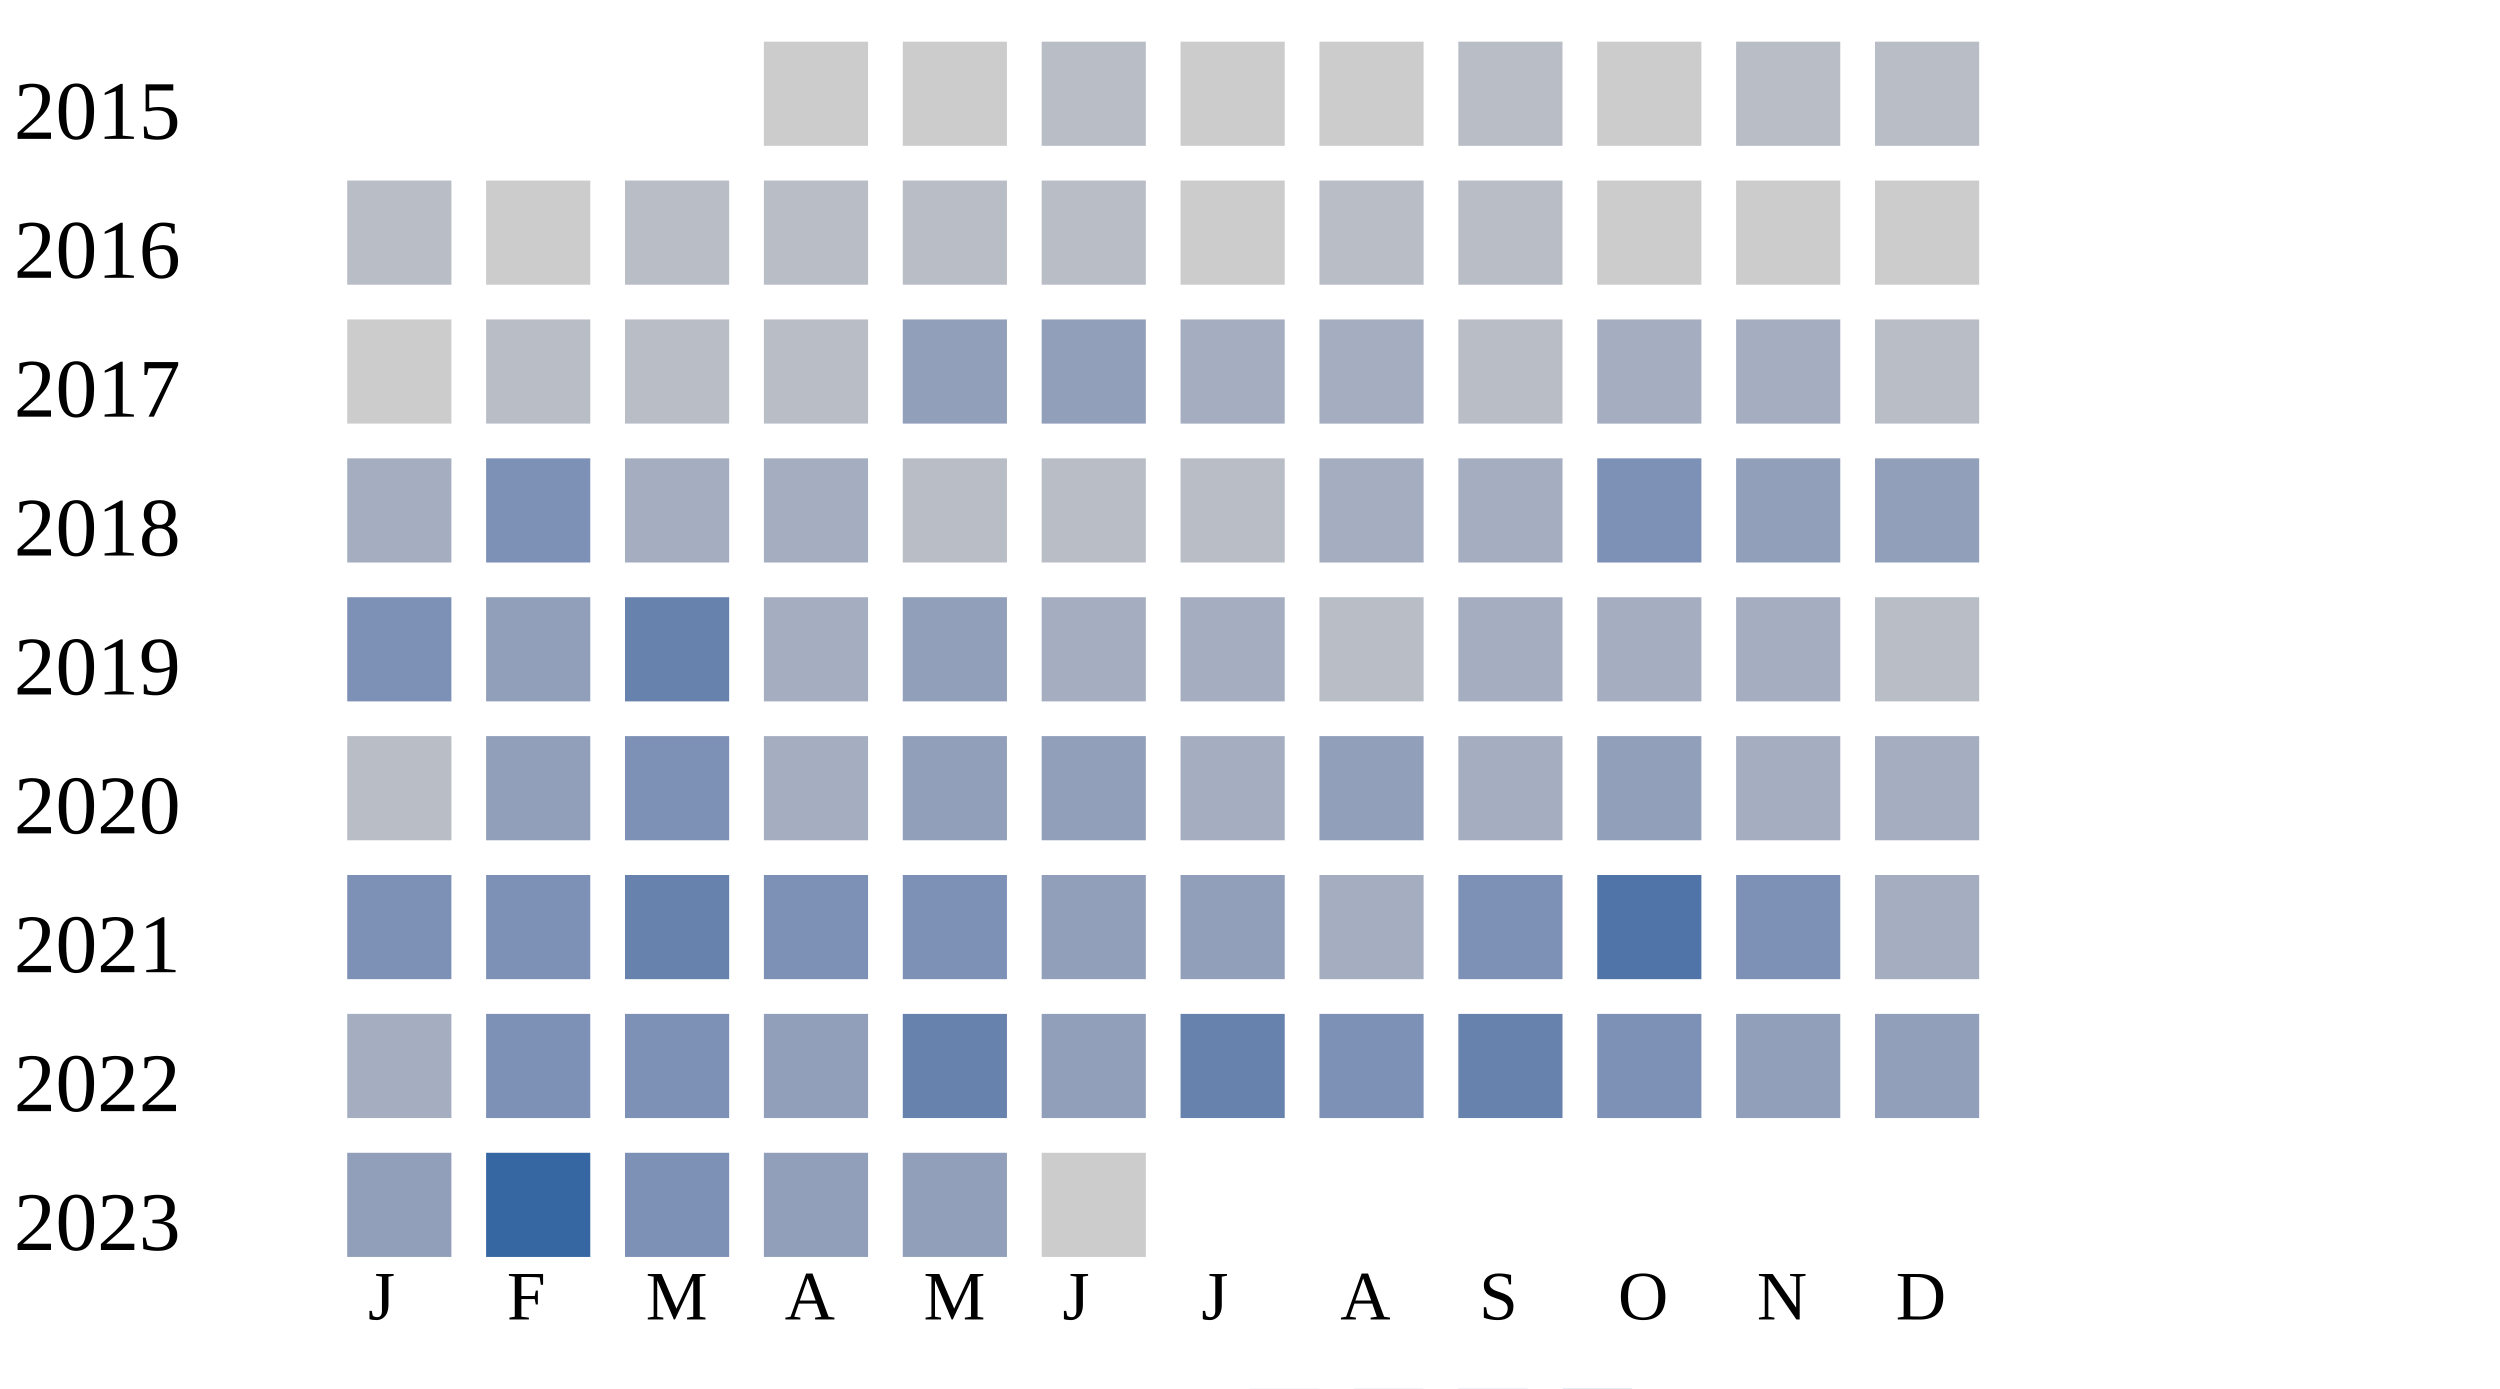
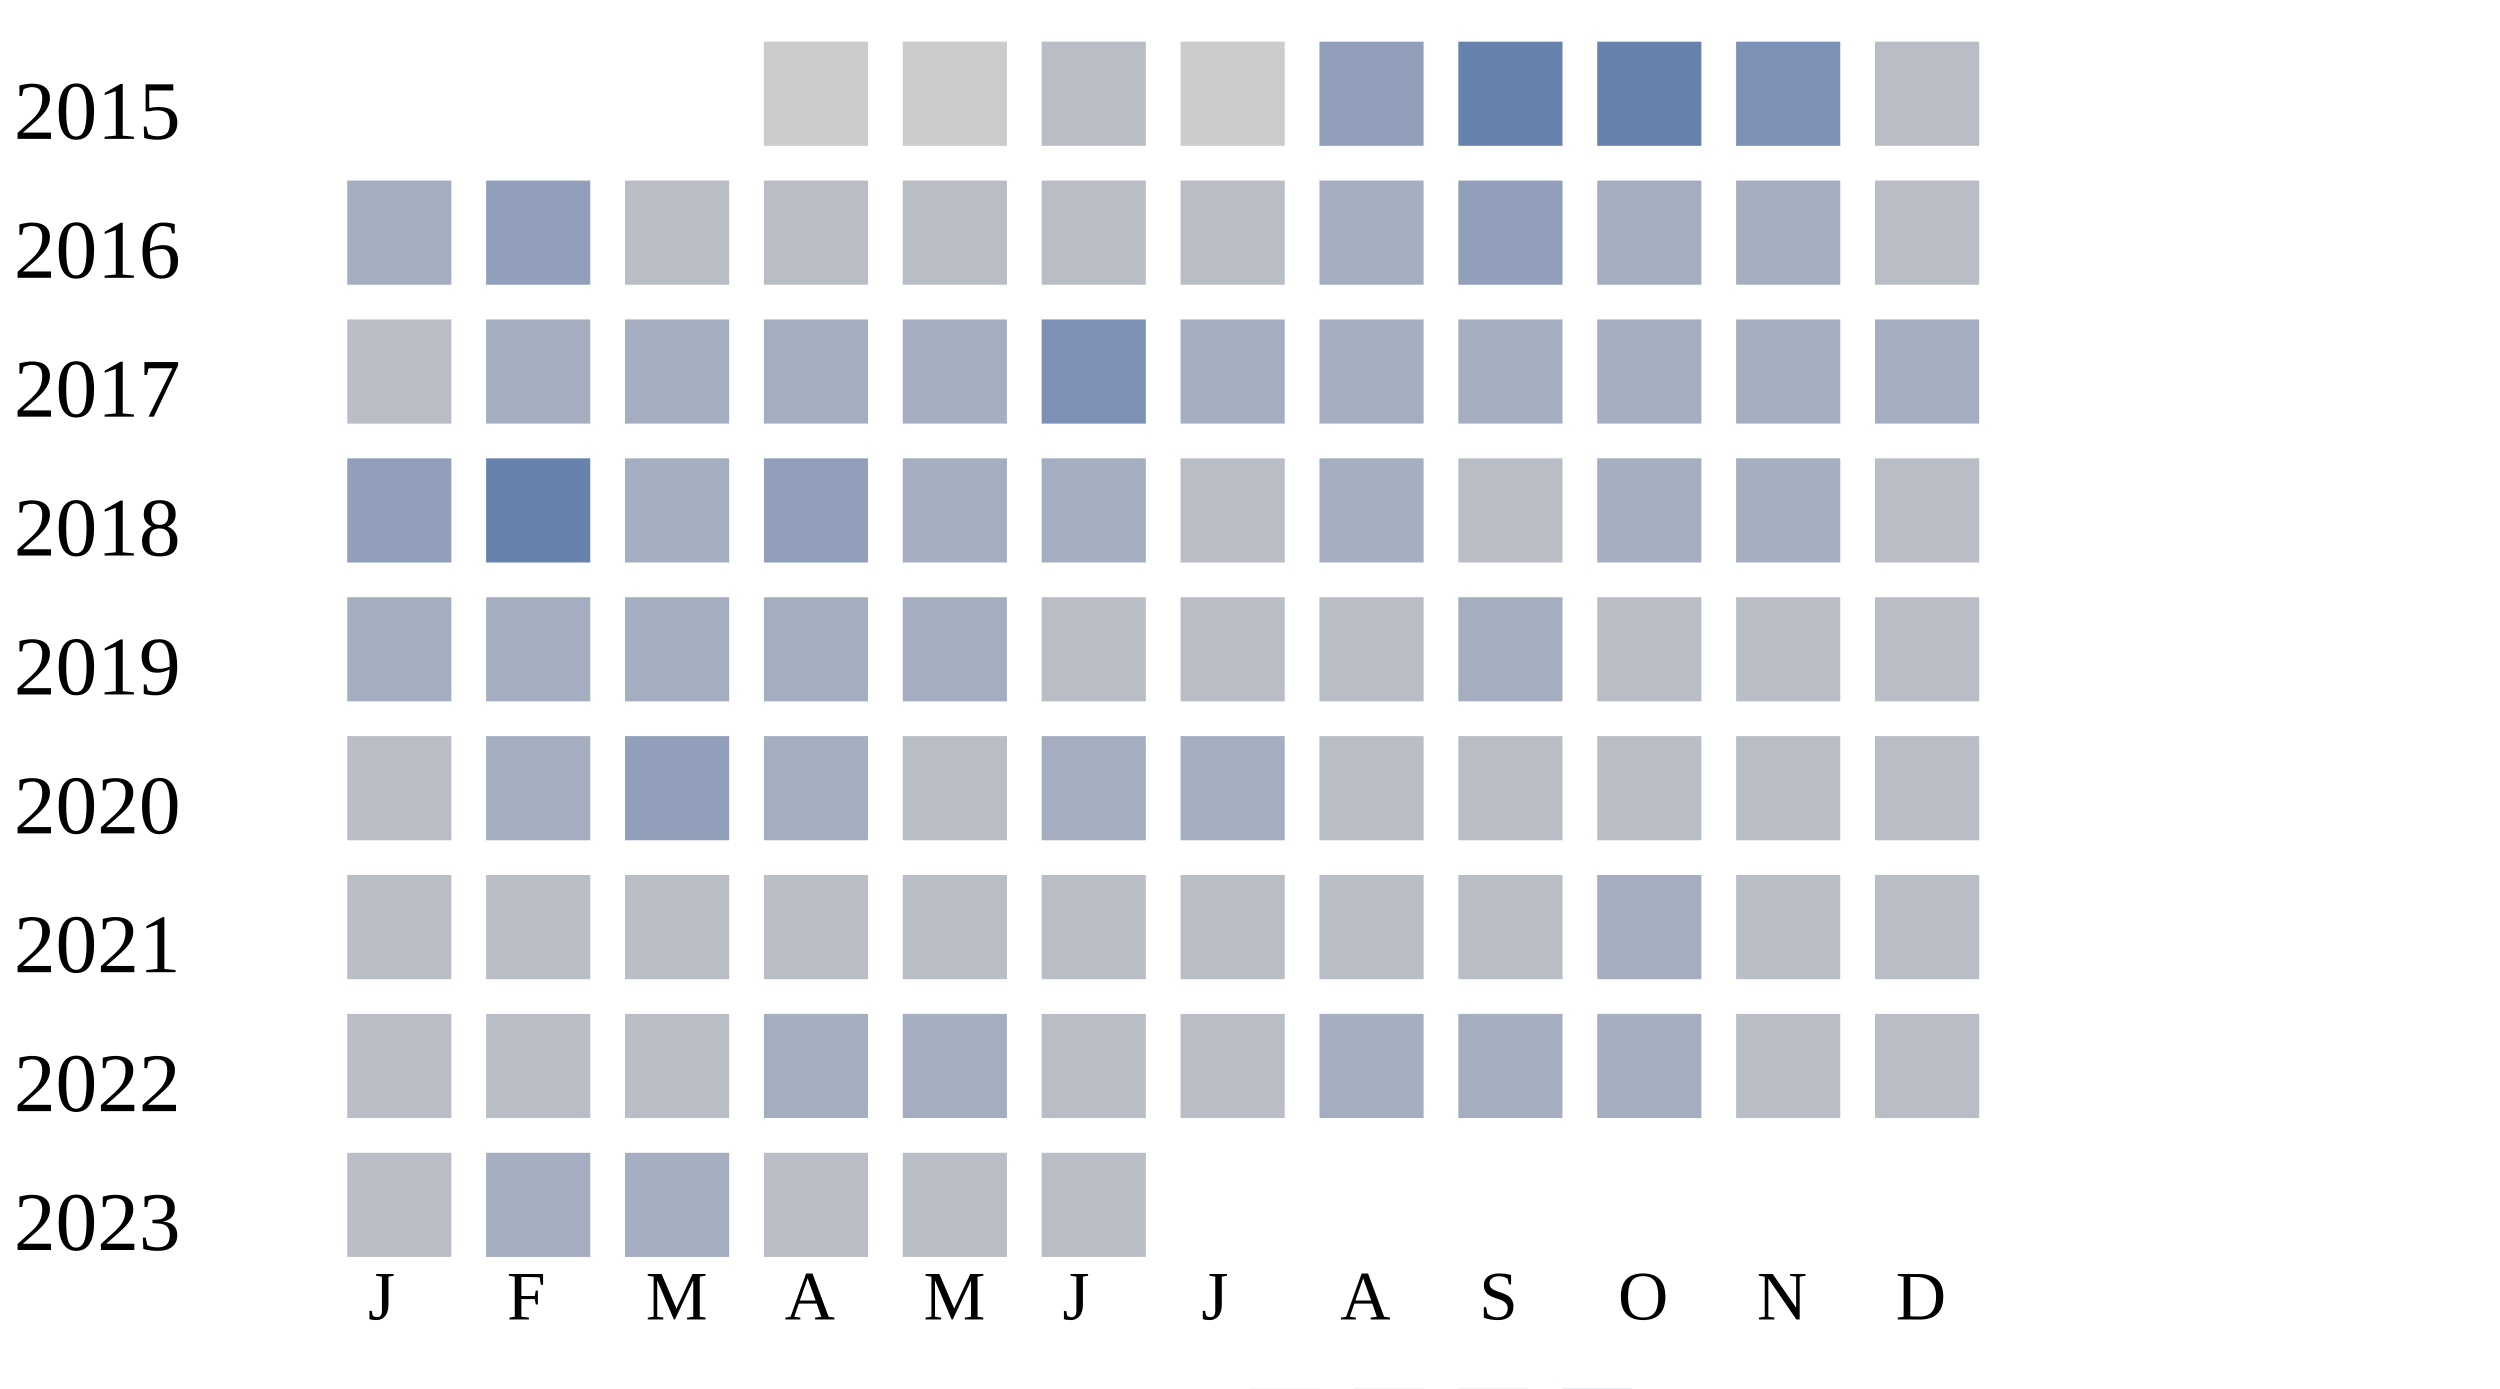
<svg xmlns="http://www.w3.org/2000/svg" width="360" height="200">
  <g transform="translate(0 0)">
    <text x="2" y="20">2015</text>
    <rect x="110" y="6" width="15" height="15" fill="#cccccc" />
    <rect x="130" y="6" width="15" height="15" fill="#cccccc" />
    <rect x="150" y="6" width="15" height="15" fill="#b9bdc6" />
    <rect x="170" y="6" width="15" height="15" fill="#cccccc" />
-     <rect x="190" y="6" width="15" height="15" fill="#cccccc" />
-     <rect x="210" y="6" width="15" height="15" fill="#b9bdc6" />
-     <rect x="230" y="6" width="15" height="15" fill="#cccccc" />
-     <rect x="250" y="6" width="15" height="15" fill="#b9bdc6" />
+     <rect x="190" y="6" width="15" height="15" fill="#919fba" />
+     <rect x="210" y="6" width="15" height="15" fill="#6882ae" />
+     <rect x="230" y="6" width="15" height="15" fill="#6882ae" />
+     <rect x="250" y="6" width="15" height="15" fill="#7d90b5" />
    <rect x="270" y="6" width="15" height="15" fill="#b9bdc6" />
  </g>
  <g transform="translate(0 20)">
    <text x="2" y="20">2016</text>
-     <rect x="50" y="6" width="15" height="15" fill="#b9bdc6" />
-     <rect x="70" y="6" width="15" height="15" fill="#cccccc" />
+     <rect x="50" y="6" width="15" height="15" fill="#a5aec0" />
+     <rect x="70" y="6" width="15" height="15" fill="#919fba" />
    <rect x="90" y="6" width="15" height="15" fill="#b9bdc6" />
    <rect x="110" y="6" width="15" height="15" fill="#b9bdc6" />
    <rect x="130" y="6" width="15" height="15" fill="#b9bdc6" />
    <rect x="150" y="6" width="15" height="15" fill="#b9bdc6" />
-     <rect x="170" y="6" width="15" height="15" fill="#cccccc" />
-     <rect x="190" y="6" width="15" height="15" fill="#b9bdc6" />
-     <rect x="210" y="6" width="15" height="15" fill="#b9bdc6" />
-     <rect x="230" y="6" width="15" height="15" fill="#cccccc" />
-     <rect x="250" y="6" width="15" height="15" fill="#cccccc" />
-     <rect x="270" y="6" width="15" height="15" fill="#cccccc" />
+     <rect x="170" y="6" width="15" height="15" fill="#b9bdc6" />
+     <rect x="190" y="6" width="15" height="15" fill="#a5aec0" />
+     <rect x="210" y="6" width="15" height="15" fill="#919fba" />
+     <rect x="230" y="6" width="15" height="15" fill="#a5aec0" />
+     <rect x="250" y="6" width="15" height="15" fill="#a5aec0" />
+     <rect x="270" y="6" width="15" height="15" fill="#b9bdc6" />
  </g>
  <g transform="translate(0 40)">
    <text x="2" y="20">2017</text>
-     <rect x="50" y="6" width="15" height="15" fill="#cccccc" />
-     <rect x="70" y="6" width="15" height="15" fill="#b9bdc6" />
-     <rect x="90" y="6" width="15" height="15" fill="#b9bdc6" />
-     <rect x="110" y="6" width="15" height="15" fill="#b9bdc6" />
-     <rect x="130" y="6" width="15" height="15" fill="#919fba" />
-     <rect x="150" y="6" width="15" height="15" fill="#919fba" />
+     <rect x="50" y="6" width="15" height="15" fill="#b9bdc6" />
+     <rect x="70" y="6" width="15" height="15" fill="#a5aec0" />
+     <rect x="90" y="6" width="15" height="15" fill="#a5aec0" />
+     <rect x="110" y="6" width="15" height="15" fill="#a5aec0" />
+     <rect x="130" y="6" width="15" height="15" fill="#a5aec0" />
+     <rect x="150" y="6" width="15" height="15" fill="#7d90b5" />
    <rect x="170" y="6" width="15" height="15" fill="#a5aec0" />
+     <rect x="190" y="6" width="15" height="15" fill="#a5aec0" />
+     <rect x="210" y="6" width="15" height="15" fill="#a5aec0" />
+     <rect x="230" y="6" width="15" height="15" fill="#a5aec0" />
+     <rect x="250" y="6" width="15" height="15" fill="#a5aec0" />
+     <rect x="270" y="6" width="15" height="15" fill="#a5aec0" />
+   </g>
+   <g transform="translate(0 60)">
+     <text x="2" y="20">2018</text>
+     <rect x="50" y="6" width="15" height="15" fill="#919fba" />
+     <rect x="70" y="6" width="15" height="15" fill="#6882ae" />
+     <rect x="90" y="6" width="15" height="15" fill="#a5aec0" />
+     <rect x="110" y="6" width="15" height="15" fill="#919fba" />
+     <rect x="130" y="6" width="15" height="15" fill="#a5aec0" />
+     <rect x="150" y="6" width="15" height="15" fill="#a5aec0" />
+     <rect x="170" y="6" width="15" height="15" fill="#b9bdc6" />
    <rect x="190" y="6" width="15" height="15" fill="#a5aec0" />
    <rect x="210" y="6" width="15" height="15" fill="#b9bdc6" />
    <rect x="230" y="6" width="15" height="15" fill="#a5aec0" />
    <rect x="250" y="6" width="15" height="15" fill="#a5aec0" />
    <rect x="270" y="6" width="15" height="15" fill="#b9bdc6" />
  </g>
-   <g transform="translate(0 60)">
-     <text x="2" y="20">2018</text>
+   <g transform="translate(0 80)">
+     <text x="2" y="20">2019</text>
    <rect x="50" y="6" width="15" height="15" fill="#a5aec0" />
-     <rect x="70" y="6" width="15" height="15" fill="#7d90b5" />
+     <rect x="70" y="6" width="15" height="15" fill="#a5aec0" />
    <rect x="90" y="6" width="15" height="15" fill="#a5aec0" />
    <rect x="110" y="6" width="15" height="15" fill="#a5aec0" />
-     <rect x="130" y="6" width="15" height="15" fill="#b9bdc6" />
+     <rect x="130" y="6" width="15" height="15" fill="#a5aec0" />
    <rect x="150" y="6" width="15" height="15" fill="#b9bdc6" />
    <rect x="170" y="6" width="15" height="15" fill="#b9bdc6" />
-     <rect x="190" y="6" width="15" height="15" fill="#a5aec0" />
-     <rect x="210" y="6" width="15" height="15" fill="#a5aec0" />
-     <rect x="230" y="6" width="15" height="15" fill="#7d90b5" />
-     <rect x="250" y="6" width="15" height="15" fill="#919fba" />
-     <rect x="270" y="6" width="15" height="15" fill="#919fba" />
-   </g>
-   <g transform="translate(0 80)">
-     <text x="2" y="20">2019</text>
-     <rect x="50" y="6" width="15" height="15" fill="#7d90b5" />
-     <rect x="70" y="6" width="15" height="15" fill="#919fba" />
-     <rect x="90" y="6" width="15" height="15" fill="#6882ae" />
-     <rect x="110" y="6" width="15" height="15" fill="#a5aec0" />
-     <rect x="130" y="6" width="15" height="15" fill="#919fba" />
-     <rect x="150" y="6" width="15" height="15" fill="#a5aec0" />
-     <rect x="170" y="6" width="15" height="15" fill="#a5aec0" />
    <rect x="190" y="6" width="15" height="15" fill="#b9bdc6" />
    <rect x="210" y="6" width="15" height="15" fill="#a5aec0" />
-     <rect x="230" y="6" width="15" height="15" fill="#a5aec0" />
-     <rect x="250" y="6" width="15" height="15" fill="#a5aec0" />
+     <rect x="230" y="6" width="15" height="15" fill="#b9bdc6" />
+     <rect x="250" y="6" width="15" height="15" fill="#b9bdc6" />
    <rect x="270" y="6" width="15" height="15" fill="#b9bdc6" />
  </g>
  <g transform="translate(0 100)">
    <text x="2" y="20">2020</text>
    <rect x="50" y="6" width="15" height="15" fill="#b9bdc6" />
-     <rect x="70" y="6" width="15" height="15" fill="#919fba" />
-     <rect x="90" y="6" width="15" height="15" fill="#7d90b5" />
+     <rect x="70" y="6" width="15" height="15" fill="#a5aec0" />
+     <rect x="90" y="6" width="15" height="15" fill="#919fba" />
    <rect x="110" y="6" width="15" height="15" fill="#a5aec0" />
-     <rect x="130" y="6" width="15" height="15" fill="#919fba" />
-     <rect x="150" y="6" width="15" height="15" fill="#919fba" />
+     <rect x="130" y="6" width="15" height="15" fill="#b9bdc6" />
+     <rect x="150" y="6" width="15" height="15" fill="#a5aec0" />
    <rect x="170" y="6" width="15" height="15" fill="#a5aec0" />
-     <rect x="190" y="6" width="15" height="15" fill="#919fba" />
-     <rect x="210" y="6" width="15" height="15" fill="#a5aec0" />
-     <rect x="230" y="6" width="15" height="15" fill="#919fba" />
-     <rect x="250" y="6" width="15" height="15" fill="#a5aec0" />
-     <rect x="270" y="6" width="15" height="15" fill="#a5aec0" />
+     <rect x="190" y="6" width="15" height="15" fill="#b9bdc6" />
+     <rect x="210" y="6" width="15" height="15" fill="#b9bdc6" />
+     <rect x="230" y="6" width="15" height="15" fill="#b9bdc6" />
+     <rect x="250" y="6" width="15" height="15" fill="#b9bdc6" />
+     <rect x="270" y="6" width="15" height="15" fill="#b9bdc6" />
  </g>
  <g transform="translate(0 120)">
    <text x="2" y="20">2021</text>
-     <rect x="50" y="6" width="15" height="15" fill="#7d90b5" />
-     <rect x="70" y="6" width="15" height="15" fill="#7d90b5" />
-     <rect x="90" y="6" width="15" height="15" fill="#6882ae" />
-     <rect x="110" y="6" width="15" height="15" fill="#7d90b5" />
-     <rect x="130" y="6" width="15" height="15" fill="#7d90b5" />
-     <rect x="150" y="6" width="15" height="15" fill="#919fba" />
-     <rect x="170" y="6" width="15" height="15" fill="#919fba" />
-     <rect x="190" y="6" width="15" height="15" fill="#a5aec0" />
-     <rect x="210" y="6" width="15" height="15" fill="#7d90b5" />
-     <rect x="230" y="6" width="15" height="15" fill="#5174a8" />
-     <rect x="250" y="6" width="15" height="15" fill="#7d90b5" />
-     <rect x="270" y="6" width="15" height="15" fill="#a5aec0" />
+     <rect x="50" y="6" width="15" height="15" fill="#b9bdc6" />
+     <rect x="70" y="6" width="15" height="15" fill="#b9bdc6" />
+     <rect x="90" y="6" width="15" height="15" fill="#b9bdc6" />
+     <rect x="110" y="6" width="15" height="15" fill="#b9bdc6" />
+     <rect x="130" y="6" width="15" height="15" fill="#b9bdc6" />
+     <rect x="150" y="6" width="15" height="15" fill="#b9bdc6" />
+     <rect x="170" y="6" width="15" height="15" fill="#b9bdc6" />
+     <rect x="190" y="6" width="15" height="15" fill="#b9bdc6" />
+     <rect x="210" y="6" width="15" height="15" fill="#b9bdc6" />
+     <rect x="230" y="6" width="15" height="15" fill="#a5aec0" />
+     <rect x="250" y="6" width="15" height="15" fill="#b9bdc6" />
+     <rect x="270" y="6" width="15" height="15" fill="#b9bdc6" />
  </g>
  <g transform="translate(0 140)">
    <text x="2" y="20">2022</text>
-     <rect x="50" y="6" width="15" height="15" fill="#a5aec0" />
-     <rect x="70" y="6" width="15" height="15" fill="#7d90b5" />
-     <rect x="90" y="6" width="15" height="15" fill="#7d90b5" />
-     <rect x="110" y="6" width="15" height="15" fill="#919fba" />
-     <rect x="130" y="6" width="15" height="15" fill="#6882ae" />
-     <rect x="150" y="6" width="15" height="15" fill="#919fba" />
-     <rect x="170" y="6" width="15" height="15" fill="#6882ae" />
-     <rect x="190" y="6" width="15" height="15" fill="#7d90b5" />
-     <rect x="210" y="6" width="15" height="15" fill="#6882ae" />
-     <rect x="230" y="6" width="15" height="15" fill="#7d90b5" />
-     <rect x="250" y="6" width="15" height="15" fill="#919fba" />
-     <rect x="270" y="6" width="15" height="15" fill="#919fba" />
+     <rect x="50" y="6" width="15" height="15" fill="#b9bdc6" />
+     <rect x="70" y="6" width="15" height="15" fill="#b9bdc6" />
+     <rect x="90" y="6" width="15" height="15" fill="#b9bdc6" />
+     <rect x="110" y="6" width="15" height="15" fill="#a5aec0" />
+     <rect x="130" y="6" width="15" height="15" fill="#a5aec0" />
+     <rect x="150" y="6" width="15" height="15" fill="#b9bdc6" />
+     <rect x="170" y="6" width="15" height="15" fill="#b9bdc6" />
+     <rect x="190" y="6" width="15" height="15" fill="#a5aec0" />
+     <rect x="210" y="6" width="15" height="15" fill="#a5aec0" />
+     <rect x="230" y="6" width="15" height="15" fill="#a5aec0" />
+     <rect x="250" y="6" width="15" height="15" fill="#b9bdc6" />
+     <rect x="270" y="6" width="15" height="15" fill="#b9bdc6" />
  </g>
  <g transform="translate(0 160)">
    <text x="2" y="20">2023</text>
-     <rect x="50" y="6" width="15" height="15" fill="#919fba" />
-     <rect x="70" y="6" width="15" height="15" fill="#3667a2" />
-     <rect x="90" y="6" width="15" height="15" fill="#7d90b5" />
-     <rect x="110" y="6" width="15" height="15" fill="#919fba" />
-     <rect x="130" y="6" width="15" height="15" fill="#919fba" />
-     <rect x="150" y="6" width="15" height="15" fill="#cccccc" />
+     <rect x="50" y="6" width="15" height="15" fill="#b9bdc6" />
+     <rect x="70" y="6" width="15" height="15" fill="#a5aec0" />
+     <rect x="90" y="6" width="15" height="15" fill="#a5aec0" />
+     <rect x="110" y="6" width="15" height="15" fill="#b9bdc6" />
+     <rect x="130" y="6" width="15" height="15" fill="#b9bdc6" />
+     <rect x="150" y="6" width="15" height="15" fill="#b9bdc6" />
  </g>
  <text style="font-size: 10px; text-align: center" x="53" y="190">J</text>
  <text style="font-size: 10px; text-align: center" x="73" y="190">F</text>
  <text style="font-size: 10px; text-align: center" x="93" y="190">M</text>
  <text style="font-size: 10px; text-align: center" x="113" y="190">A</text>
  <text style="font-size: 10px; text-align: center" x="133" y="190">M</text>
  <text style="font-size: 10px; text-align: center" x="153" y="190">J</text>
  <text style="font-size: 10px; text-align: center" x="173" y="190">J</text>
  <text style="font-size: 10px; text-align: center" x="193" y="190">A</text>
  <text style="font-size: 10px; text-align: center" x="213" y="190">S</text>
  <text style="font-size: 10px; text-align: center" x="233" y="190">O</text>
  <text style="font-size: 10px; text-align: center" x="253" y="190">N</text>
  <text style="font-size: 10px; text-align: center" x="273" y="190">D</text>
  <text style="font-size: 10px;" x="155" y="209">Less</text>
  <rect fill="#b9bdc6" width="10" height="10" x="180" y="200" />
  <rect fill="#919fba" width="10" height="10" x="195" y="200" />
  <rect fill="#6882ae" width="10" height="10" x="210" y="200" />
  <rect fill="#005a9c" width="10" height="10" x="225" y="200" />
  <text x="240" y="209" style="font-size: 10px;">More</text>
</svg>
